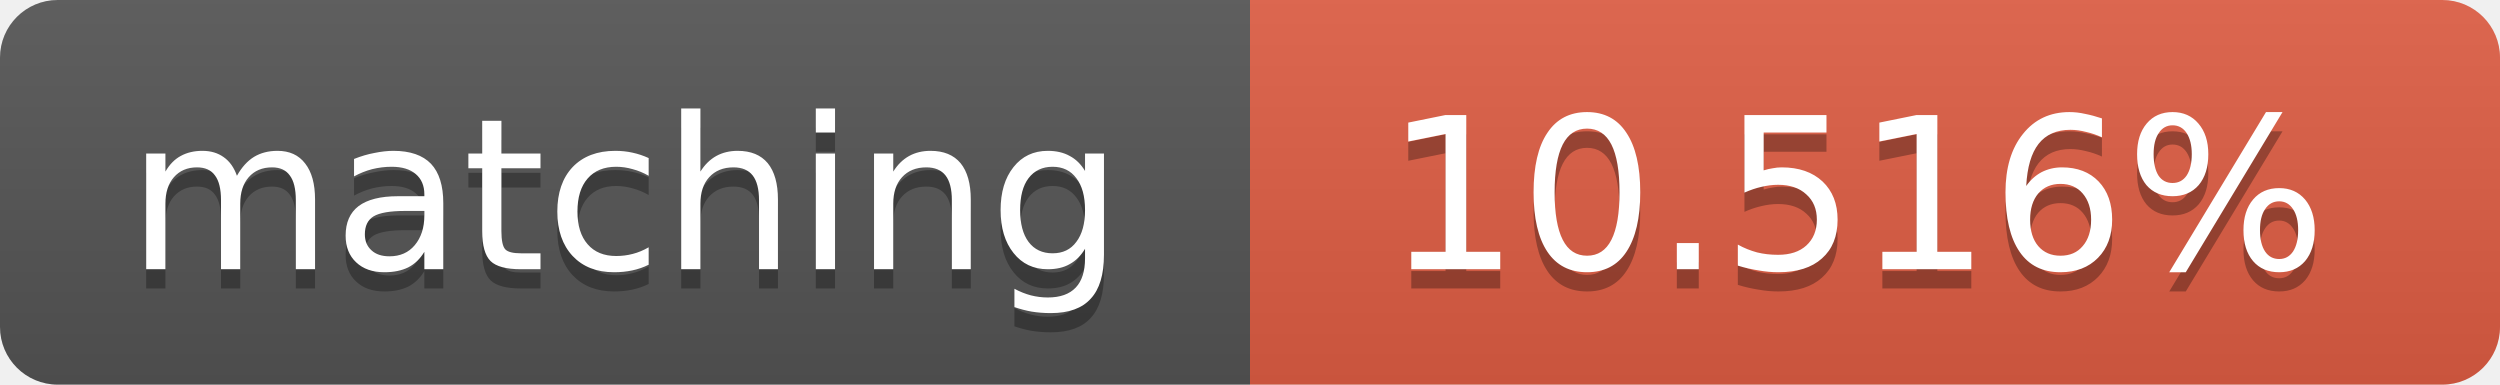
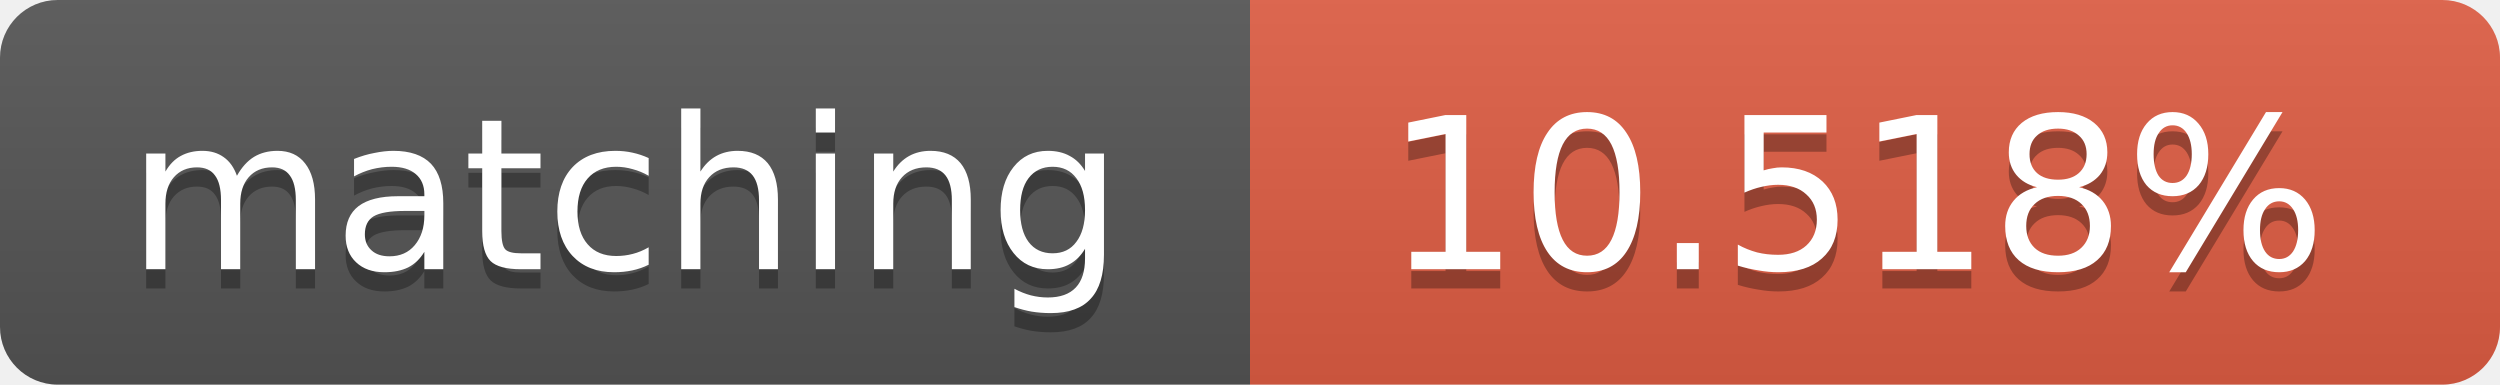
<svg xmlns="http://www.w3.org/2000/svg" width="130" height="20">
  <linearGradient id="b" x2="0" y2="100%">
    <stop offset="0" stop-color="#bbb" stop-opacity=".1" />
    <stop offset="1" stop-opacity=".1" />
  </linearGradient>
  <clipPath id="a">
    <rect width="130" height="20" rx="3" fill="#fff" />
  </clipPath>
  <g clip-path="url(#a)">
    <path fill="#555" d="M0 0h65v20H0z" />
    <path fill="#e05d44" d="M65 0h65v20H65z" />
    <path fill="url(#b)" d="M0 0h130v20H0z" />
  </g>
  <g fill="#fff" text-anchor="middle" font-family="DejaVu Sans,Verdana,Geneva,sans-serif" font-size="11">
    <text x="32.5" y="15" fill="#010101" fill-opacity=".3">matching</text>
    <text x="32.5" y="14">matching</text>
-     <text x="96.5" y="15" fill="#010101" fill-opacity=".3">10.516%</text>
-     <text x="96.5" y="14">10.516%</text>
+     <text x="96.5" y="15" fill="#010101" fill-opacity=".3">10.518%</text>
+     <text x="96.5" y="14">10.518%</text>
  </g>
</svg>
